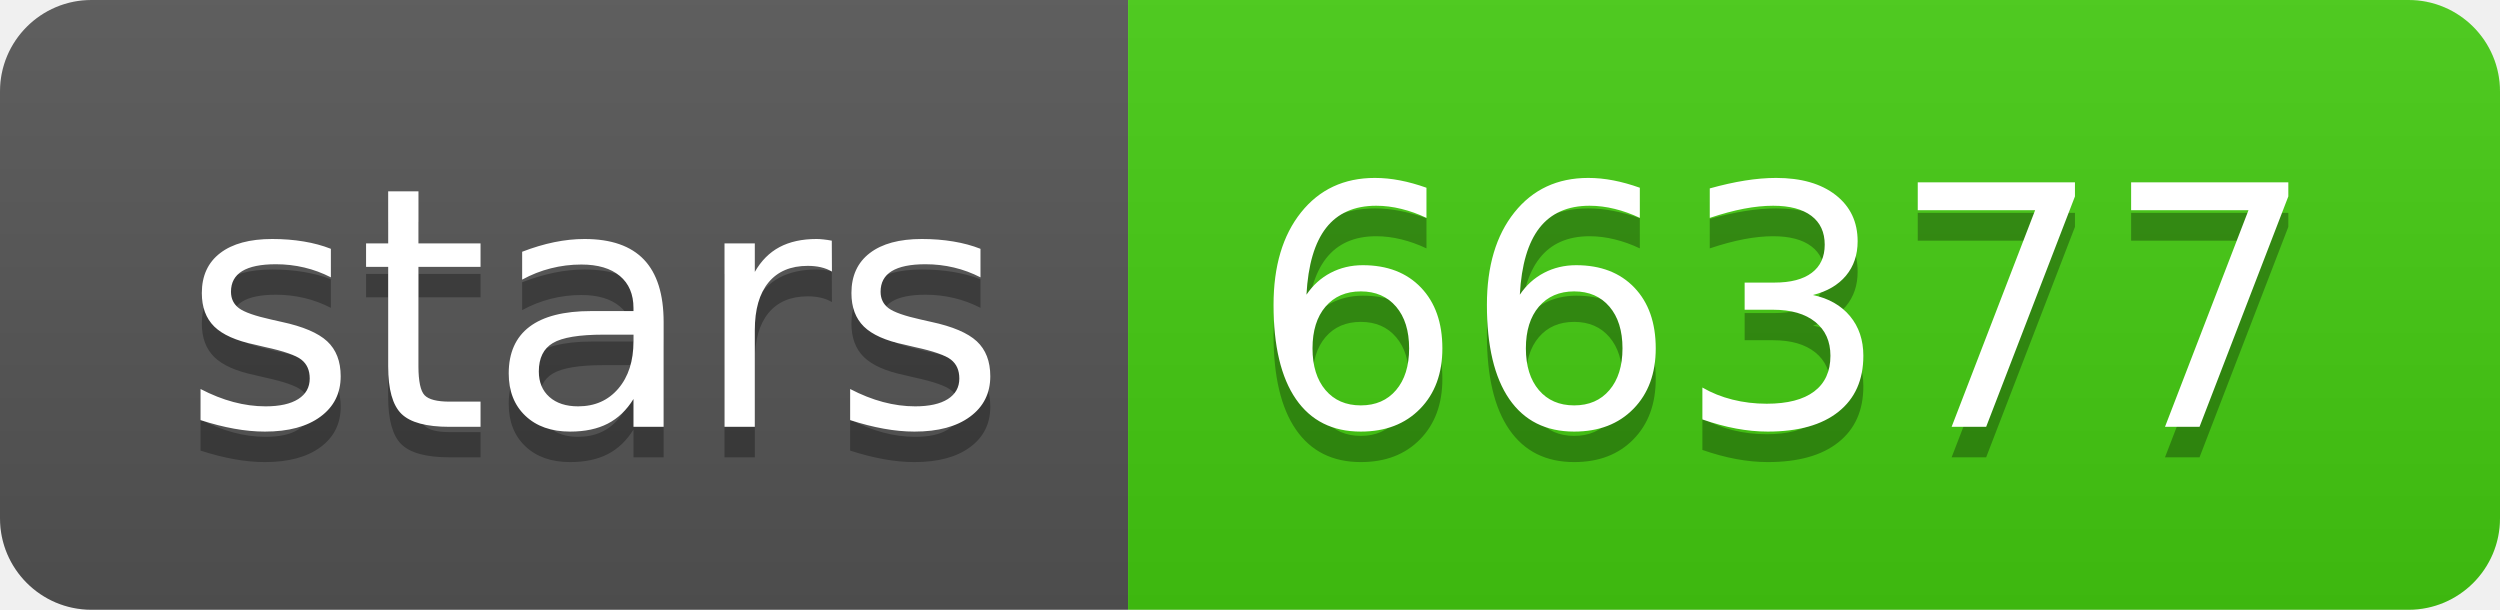
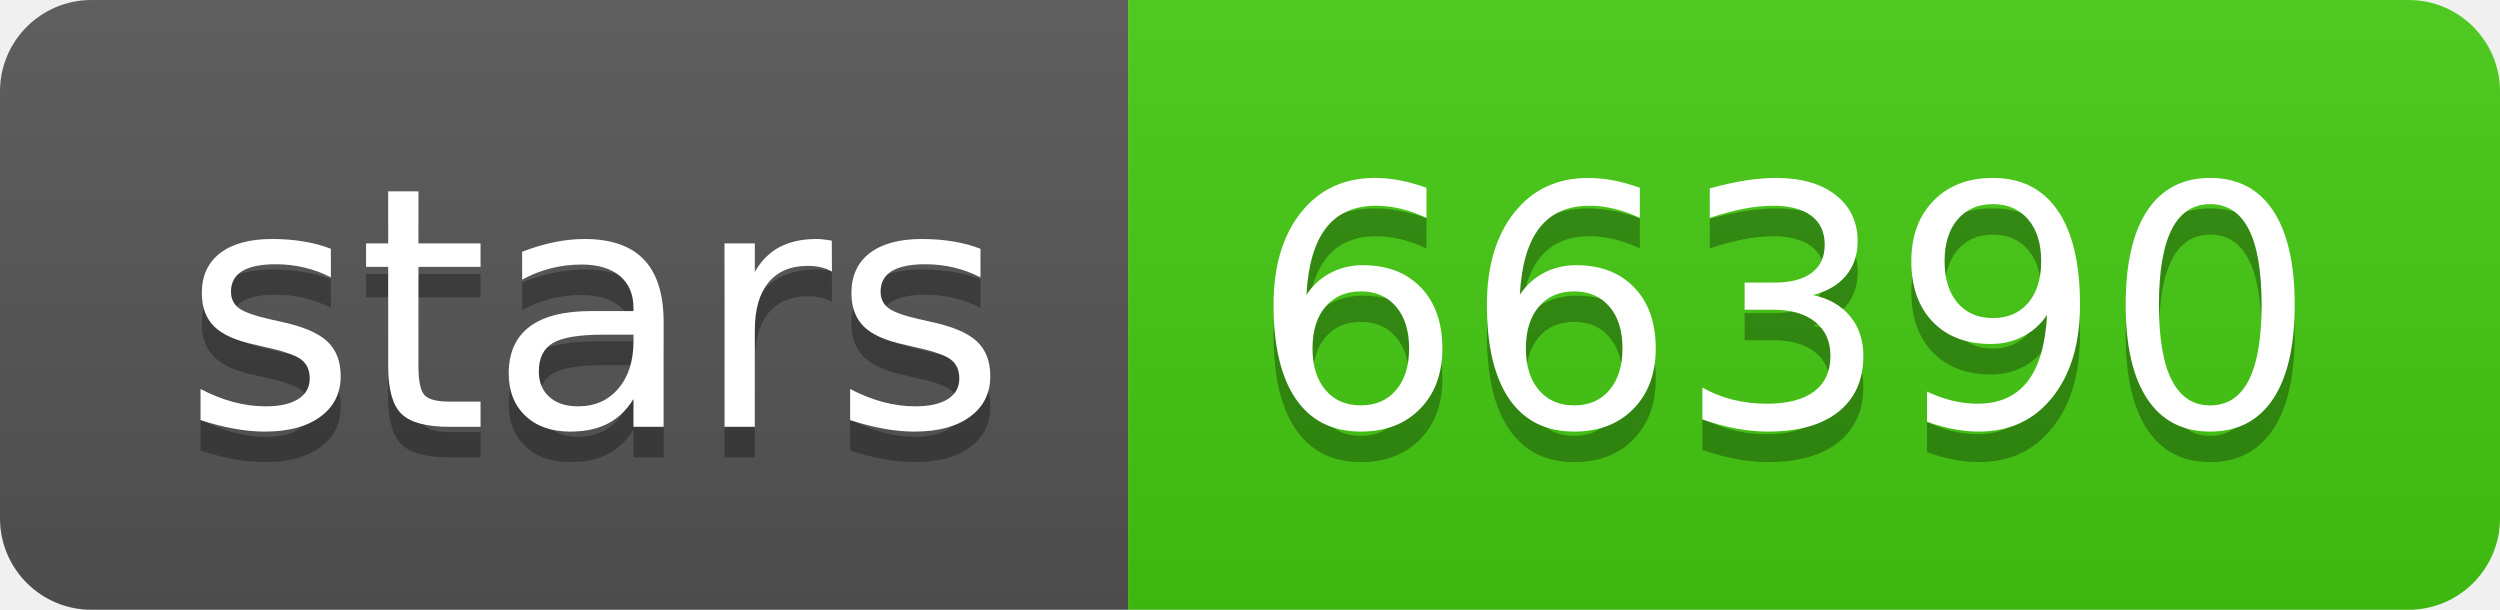
- <svg xmlns="http://www.w3.org/2000/svg" width="82" height="20" role="img" aria-label="stars: 66377">
+ <svg xmlns="http://www.w3.org/2000/svg" width="82" height="20" role="img" aria-label="stars: 66390">
  <linearGradient id="s" x2="0" y2="100%">
    <stop offset="0" stop-color="#bbb" stop-opacity=".1" />
    <stop offset="1" stop-opacity=".1" />
  </linearGradient>
  <clipPath id="r">
    <rect width="82" height="20" rx="3" fill="#fff" />
  </clipPath>
  <g clip-path="url(#r)">
    <rect width="37" height="20" fill="#555" />
    <rect x="37" width="45" height="20" fill="#4c1" />
    <rect width="82" height="20" fill="url(#s)" />
  </g>
  <g fill="#fff" text-anchor="middle" font-family="Verdana,Geneva,DejaVu Sans,sans-serif" text-rendering="geometricPrecision" font-size="110">
    <text aria-hidden="true" x="195" y="150" fill="#010101" fill-opacity=".3" transform="scale(.1)" textLength="270">stars</text>
    <text x="195" y="140" transform="scale(.1)" fill="#fff" textLength="270">stars</text>
-     <text aria-hidden="true" x="585" y="150" fill="#010101" fill-opacity=".3" transform="scale(.1)" textLength="350">66377</text>
-     <text x="585" y="140" transform="scale(.1)" fill="#fff" textLength="350">66377</text>
+     <text aria-hidden="true" x="585" y="150" fill="#010101" fill-opacity=".3" transform="scale(.1)" textLength="350">66390</text>
+     <text x="585" y="140" transform="scale(.1)" fill="#fff" textLength="350">66390</text>
  </g>
</svg>
